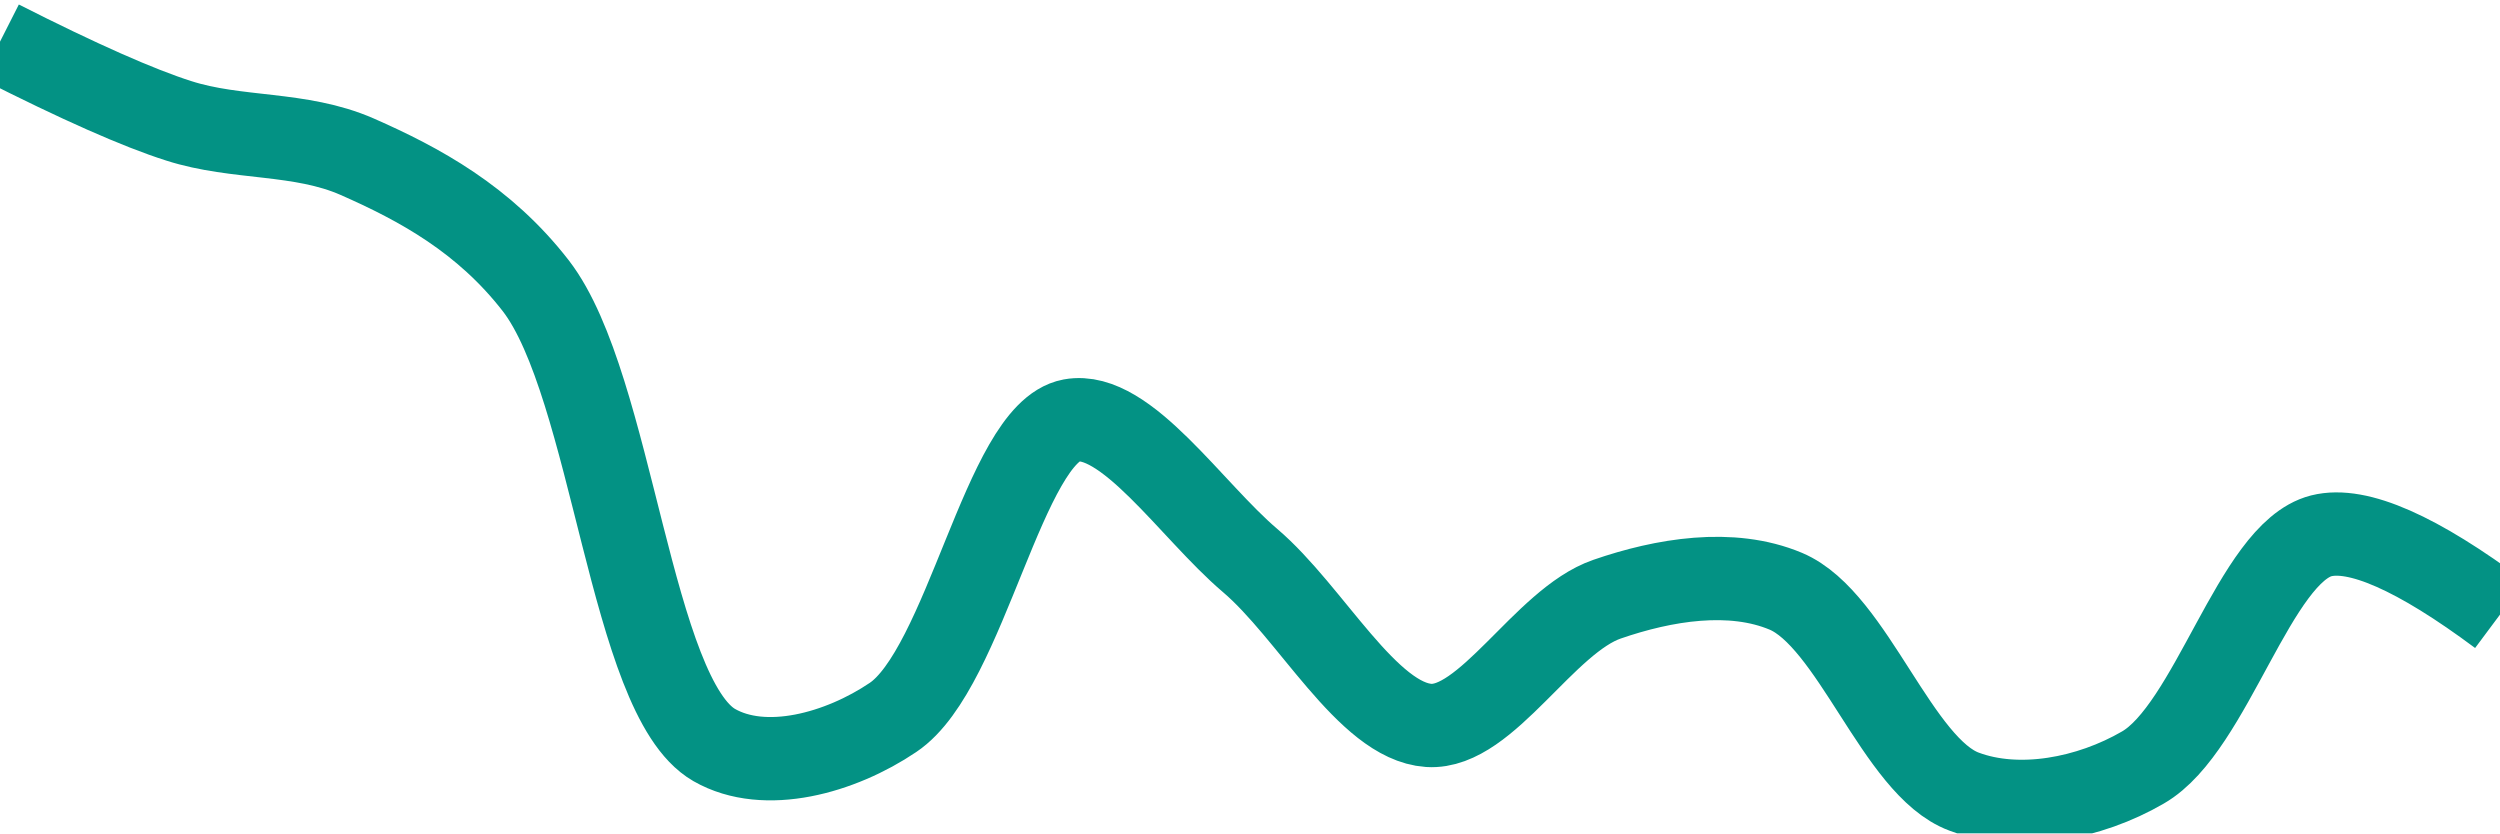
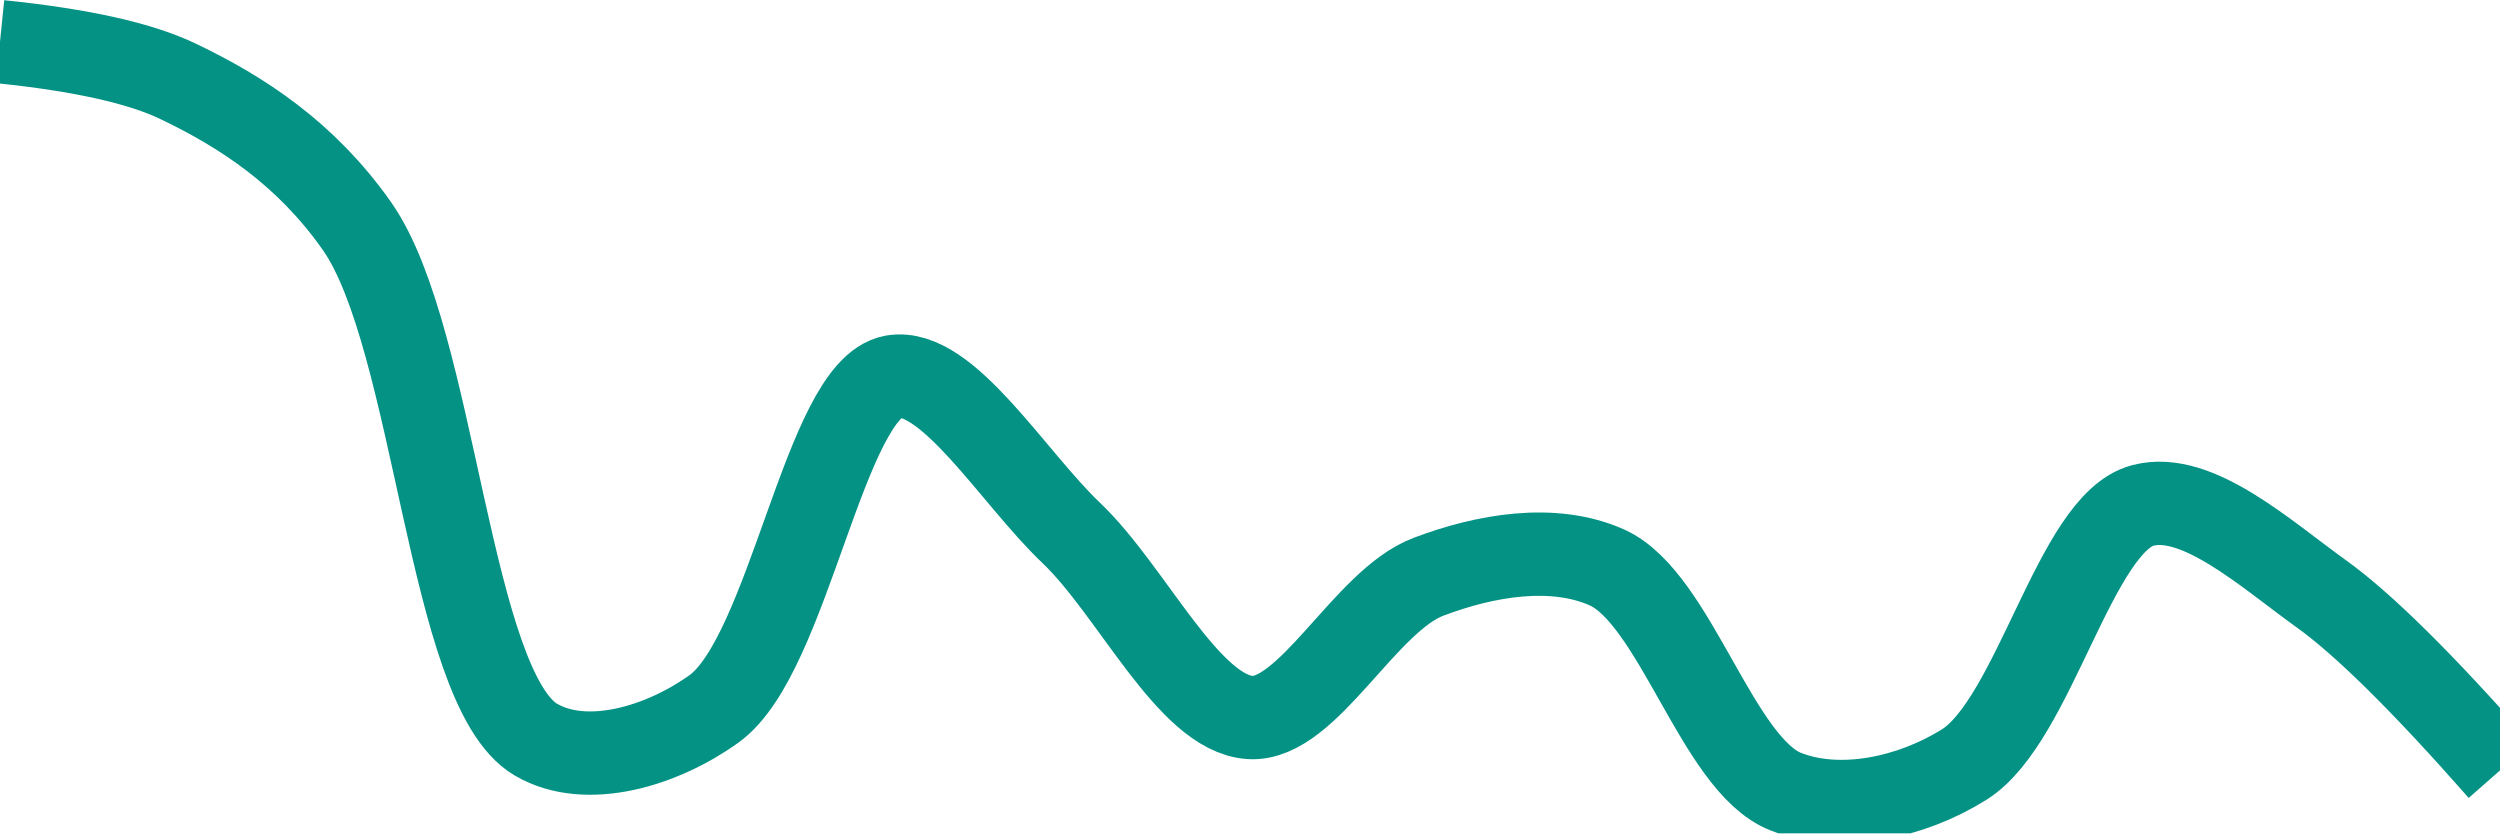
<svg xmlns="http://www.w3.org/2000/svg" class="main-svg" width="60" height="20" style="" viewBox="0 0 60 20">
  <rect x="0" y="0" width="60" height="20" style="fill: rgb(0, 0, 0); fill-opacity: 0;" />
-   <defs id="defs-f0b20d">
+   <defs id="defs-6ad106">
    <g class="clips">
-       <clipPath id="clipf0b20dxyplot" class="plotclip">
+       <clipPath id="clip6ad106xyplot" class="plotclip">
        <rect width="60" height="20" />
      </clipPath>
-       <clipPath class="axesclip" id="clipf0b20dx">
+       <clipPath class="axesclip" id="clip6ad106x">
        <rect x="0" y="0" width="60" height="20" />
      </clipPath>
-       <clipPath class="axesclip" id="clipf0b20dy">
+       <clipPath class="axesclip" id="clip6ad106y">
        <rect x="0" y="0" width="60" height="20" />
      </clipPath>
-       <clipPath class="axesclip" id="clipf0b20dxy">
+       <clipPath class="axesclip" id="clip6ad106xy">
        <rect x="0" y="0" width="60" height="20" />
      </clipPath>
    </g>
    <g class="gradients" />
    <g class="patterns" />
  </defs>
  <g class="bglayer">
    <rect class="bg" x="0" y="0" width="60" height="20" style="fill: rgb(0, 0, 0); fill-opacity: 0; stroke-width: 0;" />
  </g>
  <g class="layer-below">
    <g class="imagelayer" />
    <g class="shapelayer" />
  </g>
  <g class="cartesianlayer">
    <g class="subplot xy">
      <g class="layer-subplot">
        <g class="shapelayer" />
        <g class="imagelayer" />
      </g>
      <g class="minor-gridlayer">
        <g class="x" />
        <g class="y" />
      </g>
      <g class="gridlayer">
        <g class="x" />
        <g class="y" />
      </g>
      <g class="zerolinelayer" />
      <g class="layer-between">
        <g class="shapelayer" />
        <g class="imagelayer" />
      </g>
      <path class="xlines-below" />
      <path class="ylines-below" />
      <g class="overlines-below" />
      <g class="xaxislayer-below" />
      <g class="yaxislayer-below" />
      <g class="overaxes-below" />
      <g class="overplot">
-         <g class="xy" transform="" clip-path="url(#clipf0b20dxyplot)">
+         <g class="xy" transform="" clip-path="url(#clip6ad106xyplot)">
          <g class="scatterlayer mlayer">
-             <g class="trace scatter trace89c66a" style="stroke-miterlimit: 2; opacity: 1;">
+             <g class="trace scatter traceab30a6" style="stroke-miterlimit: 2; opacity: 1;">
              <g class="fills" />
              <g class="errorbars" />
              <g class="lines">
-                 <path class="js-line" d="M0,1Q2.84,2.44 4.29,2.9C5.69,3.35 7.2,3.16 8.57,3.76C10.07,4.42 11.62,5.26 12.86,6.86C14.71,9.26 15.13,16.72 17.14,17.88C18.36,18.58 20.17,18.07 21.43,17.22C23.18,16.05 24.1,10.39 25.71,10.09C27.02,9.85 28.59,12.25 30,13.45C31.46,14.69 32.82,17.31 34.29,17.41C35.68,17.5 37.06,14.9 38.57,14.38C39.93,13.91 41.55,13.64 42.86,14.19C44.47,14.87 45.54,18.41 47.14,19C48.45,19.49 50.14,19.17 51.43,18.42C53.08,17.47 54.11,13.27 55.71,12.86Q57.02,12.53 60,14.75" style="vector-effect: none; fill: none; stroke: rgb(3, 146, 132); stroke-opacity: 1; stroke-width: 2px; opacity: 1;" />
+                 <path class="js-line" d="M0,1Q2.93,1.3 4.29,1.96C5.81,2.69 7.34,3.68 8.57,5.43C10.46,8.13 10.77,16.52 12.86,17.75C14.07,18.46 15.89,17.91 17.14,17.01C18.94,15.71 19.79,9.34 21.43,9.04C22.73,8.81 24.31,11.46 25.71,12.79C27.17,14.18 28.52,17.12 30,17.22C31.39,17.31 32.76,14.41 34.29,13.84C35.64,13.33 37.27,13.04 38.57,13.62C40.21,14.36 41.22,18.36 42.86,19C44.16,19.51 45.86,19.15 47.14,18.35C48.83,17.29 49.8,12.55 51.43,12.13C52.73,11.79 54.36,13.28 55.71,14.25Q57.23,15.34 60,18.49" style="vector-effect: none; fill: none; stroke: rgb(3, 146, 132); stroke-opacity: 1; stroke-width: 2px; opacity: 1;" />
              </g>
              <g class="points" />
              <g class="text" />
            </g>
          </g>
        </g>
      </g>
      <path class="xlines-above crisp" d="M0,0" style="fill: none;" />
      <path class="ylines-above crisp" d="M0,0" style="fill: none;" />
      <g class="overlines-above" />
      <g class="xaxislayer-above" />
      <g class="yaxislayer-above" />
      <g class="overaxes-above" />
    </g>
  </g>
  <g class="polarlayer" />
  <g class="smithlayer" />
  <g class="ternarylayer" />
  <g class="geolayer" />
  <g class="funnelarealayer" />
  <g class="pielayer" />
  <g class="iciclelayer" />
  <g class="treemaplayer" />
  <g class="sunburstlayer" />
  <g class="glimages" />
-   <defs id="topdefs-f0b20d">
+   <defs id="topdefs-6ad106">
    <g class="clips" />
  </defs>
  <g class="layer-above">
    <g class="imagelayer" />
    <g class="shapelayer" />
  </g>
  <g class="infolayer">
    <g class="g-gtitle" />
  </g>
</svg>
